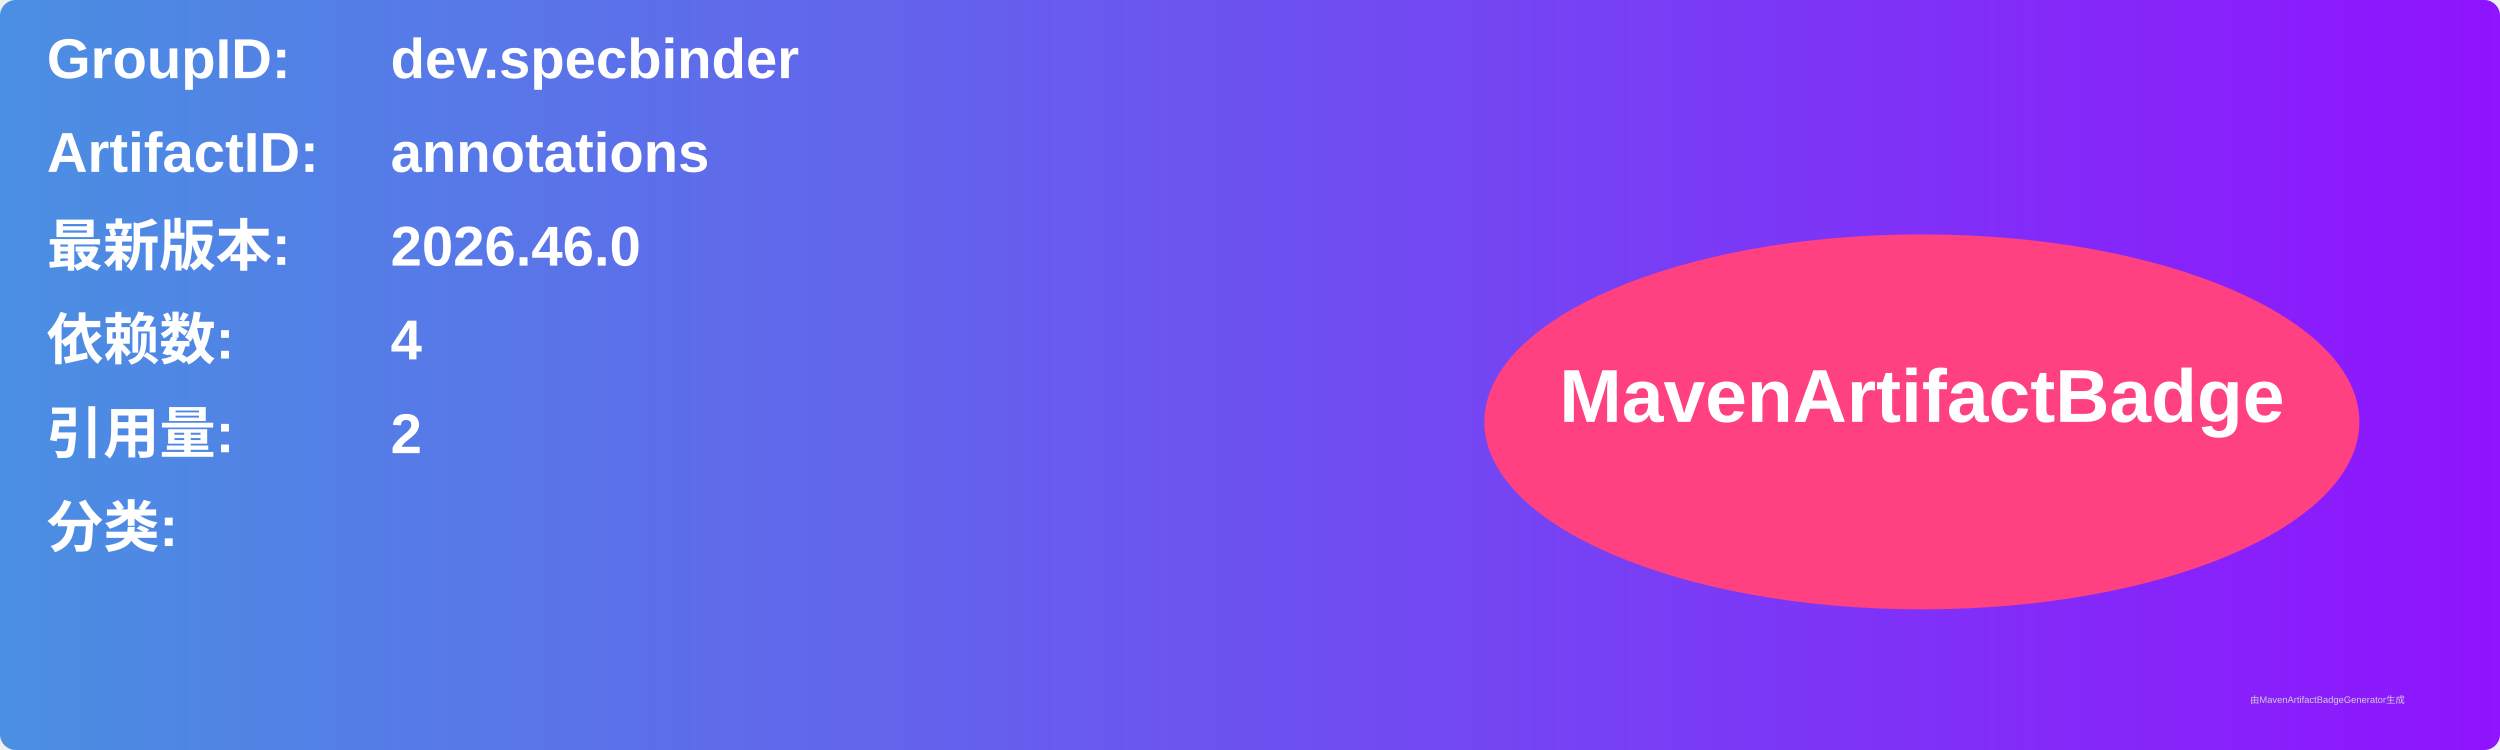
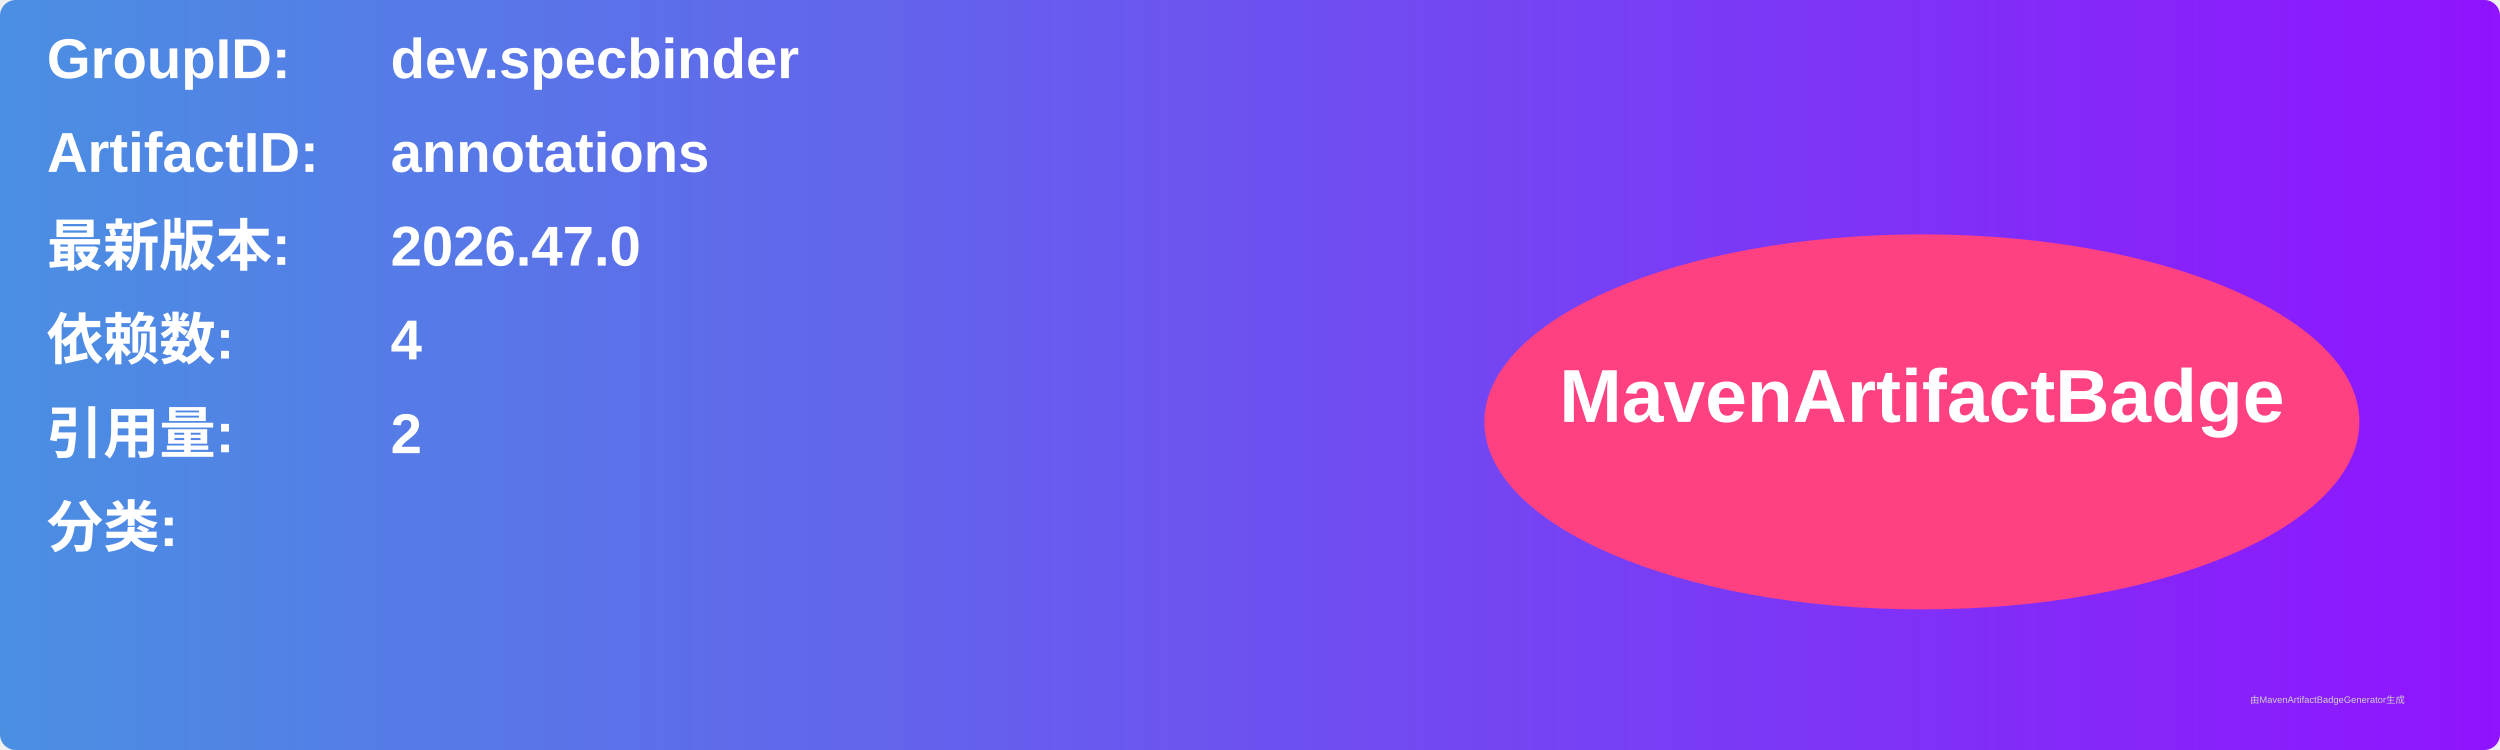
<svg xmlns="http://www.w3.org/2000/svg" width="800" height="240" viewBox="0 0 800 240">
  <linearGradient id="grad" x1="0%" y1="0%" x2="100%" y2="0%">
    <stop offset="0%" stop-color="#4a90e2" />
    <stop offset="100%" stop-color="#9013fe" />
  </linearGradient>
  <rect width="100%" height="100%" rx="5" ry="5" fill="url(#grad)" />
  <g transform="translate(15, 15)">
    <text x="0" y="10" font-family="Arial" font-size="18" fill="white" font-weight="bold" width="260">GroupID:</text>
    <text x="110" y="10" font-family="Arial" font-size="18" fill="white" font-weight="bold" width="460">dev.specbinder</text>
    <text x="0" y="40" font-family="Arial" font-size="18" fill="white" font-weight="bold" width="260">ArtifactID:</text>
    <text x="110" y="40" font-family="Arial" font-size="18" fill="white" font-weight="bold" width="460">annotations</text>
    <text x="0" y="70" font-family="Arial" font-size="18" fill="white" font-weight="bold">最新版本:</text>
    <text x="110" y="70" font-family="Arial" font-size="18" fill="white" font-weight="bold">
-       <tspan font-weight="bold">2026.46.0</tspan>
+       <tspan font-weight="bold">2026.47.0</tspan>
    </text>
    <text x="0" y="100" font-family="Arial" font-size="18" fill="white" font-weight="bold">依赖数: </text>
    <text x="110" y="100" font-family="Arial" font-size="18" fill="white">
      <tspan font-weight="bold">4</tspan>
    </text>
    <text x="0" y="130" font-family="Arial" font-size="18" fill="white" font-weight="bold">引用量: </text>
    <text x="110" y="130" font-family="Arial" font-size="18" fill="white">
      <tspan font-weight="bold">2</tspan>
    </text>
    <text x="0" y="160" font-family="Arial" font-size="18" fill="white" font-weight="bold">分类:</text>
    <text x="10" y="190" font-family="Arial" font-size="10" fill="white">
      <tspan font-weight="bold" />
    </text>
    <ellipse cx="600" cy="120" rx="140" ry="60" fill="#ff4081" />
    <text x="600" y="120" text-anchor="middle" font-family="Arial" font-size="24" fill="white" font-weight="bold">MavenArtifactBadge</text>
  </g>
  <text x="720" y="225" font-family="Arial" font-size="3" fill="#d0d0d0">由MavenArtifactBadgeGenerator生成</text>
</svg>
